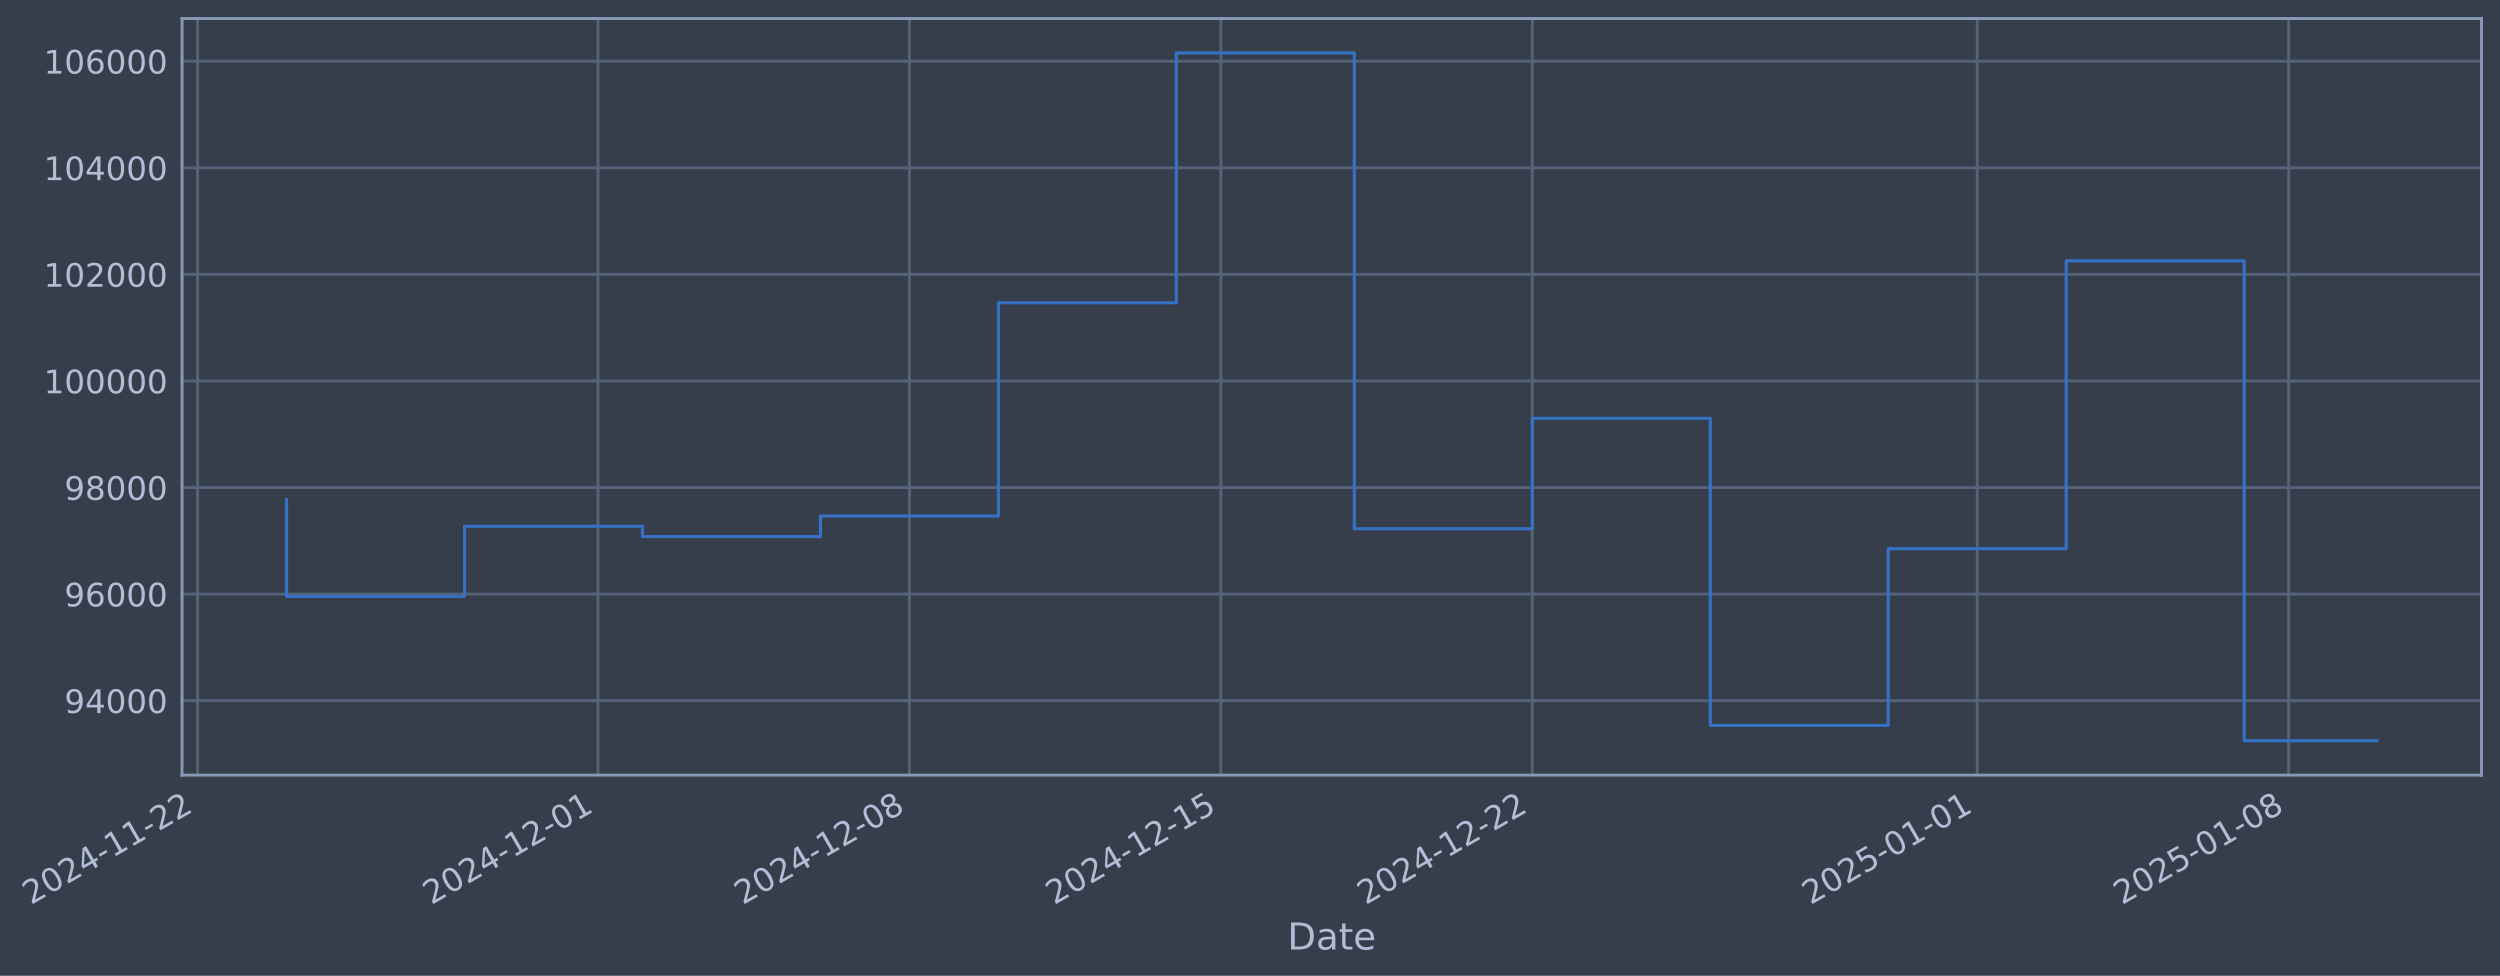
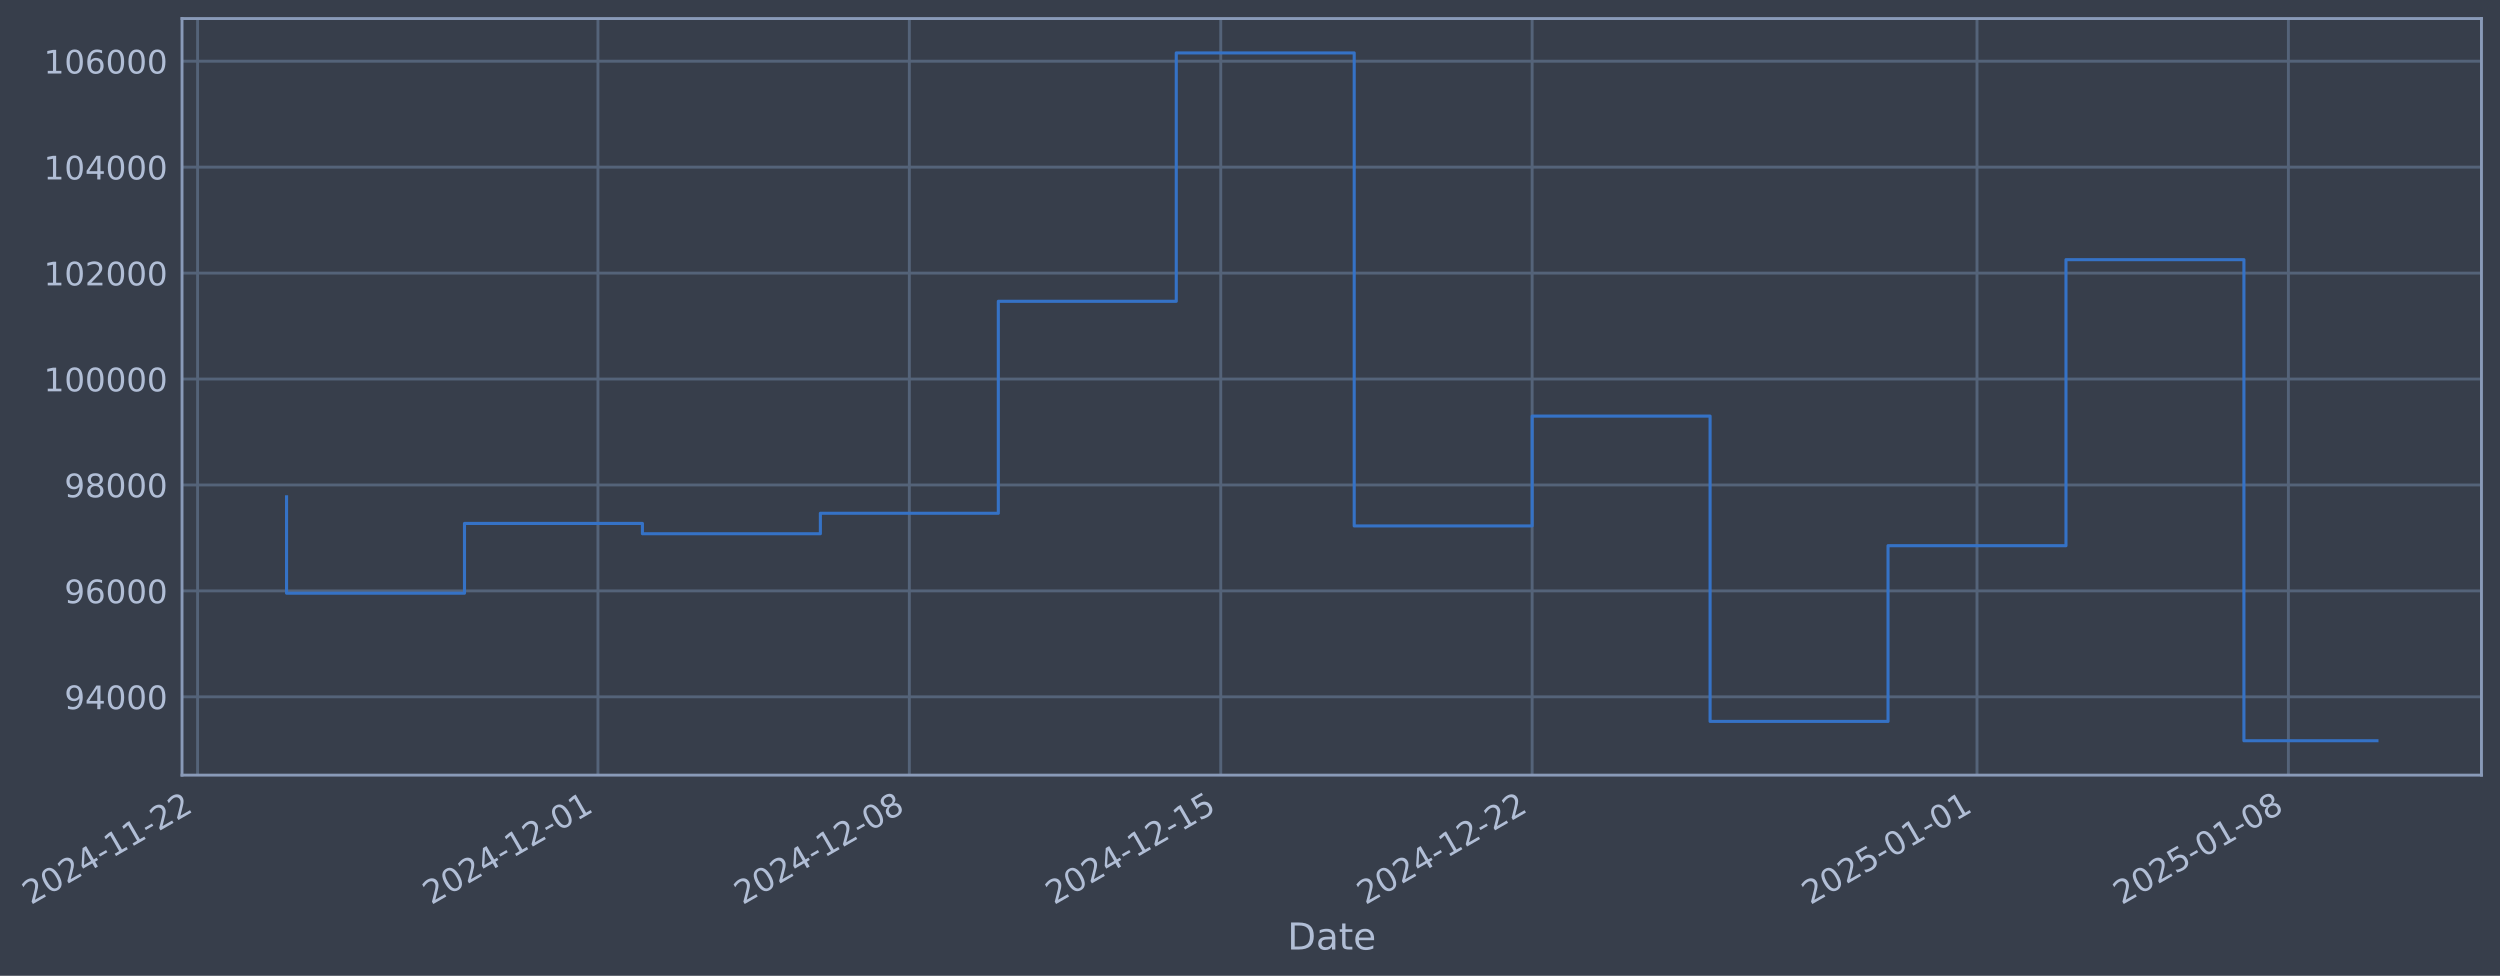
- <svg xmlns="http://www.w3.org/2000/svg" xmlns:xlink="http://www.w3.org/1999/xlink" width="970.68pt" height="378.87pt" viewBox="0 0 970.68 378.87" version="1.1">
+ <svg xmlns="http://www.w3.org/2000/svg" xmlns:xlink="http://www.w3.org/1999/xlink" width="970.676pt" height="378.87pt" viewBox="0 0 970.676 378.87" version="1.1">
  <defs>
    <style type="text/css">*{stroke-linejoin: round; stroke-linecap: butt}</style>
  </defs>
  <g id="figure_1">
    <g id="patch_1">
-       <path d="M 0 378.87  L 970.68 378.87  L 970.68 0  L 0 0  z " style="fill: #373e4b" />
+       <path d="M 0 378.87  L 970.676 378.87  L 970.676 0  L 0 0  z " style="fill: #373e4b" />
    </g>
    <g id="axes_1">
      <g id="patch_2">
-         <path d="M 70.68 300.96  L 963.48 300.96  L 963.48 7.2  L 70.68 7.2  z " style="fill: #373e4b" />
+         <path d="M 70.676 300.96  L 963.476 300.96  L 963.476 7.2  L 70.676 7.2  z " style="fill: #373e4b" />
      </g>
      <g id="matplotlib.axis_1">
        <g id="xtick_1">
          <g id="line2d_1">
-             <path d="M 76.713 300.96  L 76.713 7.2  " clip-path="url(#pa3e8cb36c6)" style="fill: none; stroke: #546379; stroke-width: 1.12; stroke-linecap: square" />
+             <path d="M 76.713 300.96  L 76.713 7.2  " clip-path="url(#p1c0380e61b)" style="fill: none; stroke: #546379; stroke-width: 1.12; stroke-linecap: square" />
          </g>
          <g id="line2d_2" />
          <g id="text_1">
            <g style="fill: #b1bed6" transform="translate(11.98702 351.4642) rotate(-30) scale(0.126 -0.126)">
              <defs>
                <path id="DejaVuSans-32" d="M 1228 531  L 3431 531  L 3431 0  L 469 0  L 469 531  Q 828 903 1448 1529  Q 2069 2156 2228 2338  Q 2531 2678 2651 2914  Q 2772 3150 2772 3378  Q 2772 3750 2511 3984  Q 2250 4219 1831 4219  Q 1534 4219 1204 4116  Q 875 4013 500 3803  L 500 4441  Q 881 4594 1212 4672  Q 1544 4750 1819 4750  Q 2544 4750 2975 4387  Q 3406 4025 3406 3419  Q 3406 3131 3298 2873  Q 3191 2616 2906 2266  Q 2828 2175 2409 1742  Q 1991 1309 1228 531  z " transform="scale(0.015625)" />
                <path id="DejaVuSans-30" d="M 2034 4250  Q 1547 4250 1301 3770  Q 1056 3291 1056 2328  Q 1056 1369 1301 889  Q 1547 409 2034 409  Q 2525 409 2770 889  Q 3016 1369 3016 2328  Q 3016 3291 2770 3770  Q 2525 4250 2034 4250  z M 2034 4750  Q 2819 4750 3233 4129  Q 3647 3509 3647 2328  Q 3647 1150 3233 529  Q 2819 -91 2034 -91  Q 1250 -91 836 529  Q 422 1150 422 2328  Q 422 3509 836 4129  Q 1250 4750 2034 4750  z " transform="scale(0.015625)" />
                <path id="DejaVuSans-34" d="M 2419 4116  L 825 1625  L 2419 1625  L 2419 4116  z M 2253 4666  L 3047 4666  L 3047 1625  L 3713 1625  L 3713 1100  L 3047 1100  L 3047 0  L 2419 0  L 2419 1100  L 313 1100  L 313 1709  L 2253 4666  z " transform="scale(0.015625)" />
                <path id="DejaVuSans-2d" d="M 313 2009  L 1997 2009  L 1997 1497  L 313 1497  L 313 2009  z " transform="scale(0.015625)" />
                <path id="DejaVuSans-31" d="M 794 531  L 1825 531  L 1825 4091  L 703 3866  L 703 4441  L 1819 4666  L 2450 4666  L 2450 531  L 3481 531  L 3481 0  L 794 0  L 794 531  z " transform="scale(0.015625)" />
              </defs>
              <use xlink:href="#DejaVuSans-32" />
              <use xlink:href="#DejaVuSans-30" transform="translate(63.62305 0)" />
              <use xlink:href="#DejaVuSans-32" transform="translate(127.2461 0)" />
              <use xlink:href="#DejaVuSans-34" transform="translate(190.8691 0)" />
              <use xlink:href="#DejaVuSans-2d" transform="translate(254.4922 0)" />
              <use xlink:href="#DejaVuSans-31" transform="translate(290.5762 0)" />
              <use xlink:href="#DejaVuSans-31" transform="translate(354.1992 0)" />
              <use xlink:href="#DejaVuSans-2d" transform="translate(417.8223 0)" />
              <use xlink:href="#DejaVuSans-32" transform="translate(453.9062 0)" />
              <use xlink:href="#DejaVuSans-32" transform="translate(517.5293 0)" />
            </g>
          </g>
        </g>
        <g id="xtick_2">
          <g id="line2d_3">
-             <path d="M 232.183 300.96  L 232.183 7.2  " clip-path="url(#pa3e8cb36c6)" style="fill: none; stroke: #546379; stroke-width: 1.12; stroke-linecap: square" />
+             <path d="M 232.165 300.96  L 232.165 7.2  " clip-path="url(#p1c0380e61b)" style="fill: none; stroke: #546379; stroke-width: 1.12; stroke-linecap: square" />
          </g>
          <g id="line2d_4" />
          <g id="text_2">
-             <g style="fill: #b1bed6" transform="translate(167.4579 351.4642) rotate(-30) scale(0.126 -0.126)">
+             <g style="fill: #b1bed6" transform="translate(167.4393 351.4642) rotate(-30) scale(0.126 -0.126)">
              <use xlink:href="#DejaVuSans-32" />
              <use xlink:href="#DejaVuSans-30" transform="translate(63.62305 0)" />
              <use xlink:href="#DejaVuSans-32" transform="translate(127.2461 0)" />
              <use xlink:href="#DejaVuSans-34" transform="translate(190.8691 0)" />
              <use xlink:href="#DejaVuSans-2d" transform="translate(254.4922 0)" />
              <use xlink:href="#DejaVuSans-31" transform="translate(290.5762 0)" />
              <use xlink:href="#DejaVuSans-32" transform="translate(354.1992 0)" />
              <use xlink:href="#DejaVuSans-2d" transform="translate(417.8223 0)" />
              <use xlink:href="#DejaVuSans-30" transform="translate(453.9062 0)" />
              <use xlink:href="#DejaVuSans-31" transform="translate(517.5293 0)" />
            </g>
          </g>
        </g>
        <g id="xtick_3">
          <g id="line2d_5">
-             <path d="M 353.105 300.96  L 353.105 7.2  " clip-path="url(#pa3e8cb36c6)" style="fill: none; stroke: #546379; stroke-width: 1.12; stroke-linecap: square" />
+             <path d="M 353.072 300.96  L 353.072 7.2  " clip-path="url(#p1c0380e61b)" style="fill: none; stroke: #546379; stroke-width: 1.12; stroke-linecap: square" />
          </g>
          <g id="line2d_6" />
          <g id="text_3">
-             <g style="fill: #b1bed6" transform="translate(288.3796 351.4642) rotate(-30) scale(0.126 -0.126)">
+             <g style="fill: #b1bed6" transform="translate(288.3466 351.4642) rotate(-30) scale(0.126 -0.126)">
              <defs>
                <path id="DejaVuSans-38" d="M 2034 2216  Q 1584 2216 1326 1975  Q 1069 1734 1069 1313  Q 1069 891 1326 650  Q 1584 409 2034 409  Q 2484 409 2743 651  Q 3003 894 3003 1313  Q 3003 1734 2745 1975  Q 2488 2216 2034 2216  z M 1403 2484  Q 997 2584 770 2862  Q 544 3141 544 3541  Q 544 4100 942 4425  Q 1341 4750 2034 4750  Q 2731 4750 3128 4425  Q 3525 4100 3525 3541  Q 3525 3141 3298 2862  Q 3072 2584 2669 2484  Q 3125 2378 3379 2068  Q 3634 1759 3634 1313  Q 3634 634 3220 271  Q 2806 -91 2034 -91  Q 1263 -91 848 271  Q 434 634 434 1313  Q 434 1759 690 2068  Q 947 2378 1403 2484  z M 1172 3481  Q 1172 3119 1398 2916  Q 1625 2713 2034 2713  Q 2441 2713 2670 2916  Q 2900 3119 2900 3481  Q 2900 3844 2670 4047  Q 2441 4250 2034 4250  Q 1625 4250 1398 4047  Q 1172 3844 1172 3481  z " transform="scale(0.015625)" />
              </defs>
              <use xlink:href="#DejaVuSans-32" />
              <use xlink:href="#DejaVuSans-30" transform="translate(63.62305 0)" />
              <use xlink:href="#DejaVuSans-32" transform="translate(127.2461 0)" />
              <use xlink:href="#DejaVuSans-34" transform="translate(190.8691 0)" />
              <use xlink:href="#DejaVuSans-2d" transform="translate(254.4922 0)" />
              <use xlink:href="#DejaVuSans-31" transform="translate(290.5762 0)" />
              <use xlink:href="#DejaVuSans-32" transform="translate(354.1992 0)" />
              <use xlink:href="#DejaVuSans-2d" transform="translate(417.8223 0)" />
              <use xlink:href="#DejaVuSans-30" transform="translate(453.9062 0)" />
              <use xlink:href="#DejaVuSans-38" transform="translate(517.5293 0)" />
            </g>
          </g>
        </g>
        <g id="xtick_4">
          <g id="line2d_7">
-             <path d="M 474.027 300.96  L 474.027 7.2  " clip-path="url(#pa3e8cb36c6)" style="fill: none; stroke: #546379; stroke-width: 1.12; stroke-linecap: square" />
+             <path d="M 473.979 300.96  L 473.979 7.2  " clip-path="url(#p1c0380e61b)" style="fill: none; stroke: #546379; stroke-width: 1.12; stroke-linecap: square" />
          </g>
          <g id="line2d_8" />
          <g id="text_4">
-             <g style="fill: #b1bed6" transform="translate(409.3014 351.4642) rotate(-30) scale(0.126 -0.126)">
+             <g style="fill: #b1bed6" transform="translate(409.2539 351.4642) rotate(-30) scale(0.126 -0.126)">
              <defs>
                <path id="DejaVuSans-35" d="M 691 4666  L 3169 4666  L 3169 4134  L 1269 4134  L 1269 2991  Q 1406 3038 1543 3061  Q 1681 3084 1819 3084  Q 2600 3084 3056 2656  Q 3513 2228 3513 1497  Q 3513 744 3044 326  Q 2575 -91 1722 -91  Q 1428 -91 1123 -41  Q 819 9 494 109  L 494 744  Q 775 591 1075 516  Q 1375 441 1709 441  Q 2250 441 2565 725  Q 2881 1009 2881 1497  Q 2881 1984 2565 2268  Q 2250 2553 1709 2553  Q 1456 2553 1204 2497  Q 953 2441 691 2322  L 691 4666  z " transform="scale(0.015625)" />
              </defs>
              <use xlink:href="#DejaVuSans-32" />
              <use xlink:href="#DejaVuSans-30" transform="translate(63.62305 0)" />
              <use xlink:href="#DejaVuSans-32" transform="translate(127.2461 0)" />
              <use xlink:href="#DejaVuSans-34" transform="translate(190.8691 0)" />
              <use xlink:href="#DejaVuSans-2d" transform="translate(254.4922 0)" />
              <use xlink:href="#DejaVuSans-31" transform="translate(290.5762 0)" />
              <use xlink:href="#DejaVuSans-32" transform="translate(354.1992 0)" />
              <use xlink:href="#DejaVuSans-2d" transform="translate(417.8223 0)" />
              <use xlink:href="#DejaVuSans-31" transform="translate(453.9062 0)" />
              <use xlink:href="#DejaVuSans-35" transform="translate(517.5293 0)" />
            </g>
          </g>
        </g>
        <g id="xtick_5">
          <g id="line2d_9">
-             <path d="M 594.949 300.96  L 594.949 7.2  " clip-path="url(#pa3e8cb36c6)" style="fill: none; stroke: #546379; stroke-width: 1.12; stroke-linecap: square" />
+             <path d="M 594.887 300.96  L 594.887 7.2  " clip-path="url(#p1c0380e61b)" style="fill: none; stroke: #546379; stroke-width: 1.12; stroke-linecap: square" />
          </g>
          <g id="line2d_10" />
          <g id="text_5">
-             <g style="fill: #b1bed6" transform="translate(530.2232 351.4642) rotate(-30) scale(0.126 -0.126)">
+             <g style="fill: #b1bed6" transform="translate(530.1612 351.4642) rotate(-30) scale(0.126 -0.126)">
              <use xlink:href="#DejaVuSans-32" />
              <use xlink:href="#DejaVuSans-30" transform="translate(63.62305 0)" />
              <use xlink:href="#DejaVuSans-32" transform="translate(127.2461 0)" />
              <use xlink:href="#DejaVuSans-34" transform="translate(190.8691 0)" />
              <use xlink:href="#DejaVuSans-2d" transform="translate(254.4922 0)" />
              <use xlink:href="#DejaVuSans-31" transform="translate(290.5762 0)" />
              <use xlink:href="#DejaVuSans-32" transform="translate(354.1992 0)" />
              <use xlink:href="#DejaVuSans-2d" transform="translate(417.8223 0)" />
              <use xlink:href="#DejaVuSans-32" transform="translate(453.9062 0)" />
              <use xlink:href="#DejaVuSans-32" transform="translate(517.5293 0)" />
            </g>
          </g>
        </g>
        <g id="xtick_6">
          <g id="line2d_11">
-             <path d="M 767.694 300.96  L 767.694 7.2  " clip-path="url(#pa3e8cb36c6)" style="fill: none; stroke: #546379; stroke-width: 1.12; stroke-linecap: square" />
+             <path d="M 767.611 300.96  L 767.611 7.2  " clip-path="url(#p1c0380e61b)" style="fill: none; stroke: #546379; stroke-width: 1.12; stroke-linecap: square" />
          </g>
          <g id="line2d_12" />
          <g id="text_6">
-             <g style="fill: #b1bed6" transform="translate(702.9685 351.4642) rotate(-30) scale(0.126 -0.126)">
+             <g style="fill: #b1bed6" transform="translate(702.886 351.4642) rotate(-30) scale(0.126 -0.126)">
              <use xlink:href="#DejaVuSans-32" />
              <use xlink:href="#DejaVuSans-30" transform="translate(63.62305 0)" />
              <use xlink:href="#DejaVuSans-32" transform="translate(127.2461 0)" />
              <use xlink:href="#DejaVuSans-35" transform="translate(190.8691 0)" />
              <use xlink:href="#DejaVuSans-2d" transform="translate(254.4922 0)" />
              <use xlink:href="#DejaVuSans-30" transform="translate(290.5762 0)" />
              <use xlink:href="#DejaVuSans-31" transform="translate(354.1992 0)" />
              <use xlink:href="#DejaVuSans-2d" transform="translate(417.8223 0)" />
              <use xlink:href="#DejaVuSans-30" transform="translate(453.9062 0)" />
              <use xlink:href="#DejaVuSans-31" transform="translate(517.5293 0)" />
            </g>
          </g>
        </g>
        <g id="xtick_7">
          <g id="line2d_13">
-             <path d="M 888.616 300.96  L 888.616 7.2  " clip-path="url(#pa3e8cb36c6)" style="fill: none; stroke: #546379; stroke-width: 1.12; stroke-linecap: square" />
+             <path d="M 888.519 300.96  L 888.519 7.2  " clip-path="url(#p1c0380e61b)" style="fill: none; stroke: #546379; stroke-width: 1.12; stroke-linecap: square" />
          </g>
          <g id="line2d_14" />
          <g id="text_7">
-             <g style="fill: #b1bed6" transform="translate(823.8903 351.4642) rotate(-30) scale(0.126 -0.126)">
+             <g style="fill: #b1bed6" transform="translate(823.7933 351.4642) rotate(-30) scale(0.126 -0.126)">
              <use xlink:href="#DejaVuSans-32" />
              <use xlink:href="#DejaVuSans-30" transform="translate(63.62305 0)" />
              <use xlink:href="#DejaVuSans-32" transform="translate(127.2461 0)" />
              <use xlink:href="#DejaVuSans-35" transform="translate(190.8691 0)" />
              <use xlink:href="#DejaVuSans-2d" transform="translate(254.4922 0)" />
              <use xlink:href="#DejaVuSans-30" transform="translate(290.5762 0)" />
              <use xlink:href="#DejaVuSans-31" transform="translate(354.1992 0)" />
              <use xlink:href="#DejaVuSans-2d" transform="translate(417.8223 0)" />
              <use xlink:href="#DejaVuSans-30" transform="translate(453.9062 0)" />
              <use xlink:href="#DejaVuSans-38" transform="translate(517.5293 0)" />
            </g>
          </g>
        </g>
        <g id="text_8">
-           <g style="fill: #b1bed6" transform="translate(499.8707 368.6753) scale(0.144 -0.144)">
+           <g style="fill: #b1bed6" transform="translate(499.8665 368.6753) scale(0.144 -0.144)">
            <defs>
              <path id="DejaVuSans-44" d="M 1259 4147  L 1259 519  L 2022 519  Q 2988 519 3436 956  Q 3884 1394 3884 2338  Q 3884 3275 3436 3711  Q 2988 4147 2022 4147  L 1259 4147  z M 628 4666  L 1925 4666  Q 3281 4666 3915 4102  Q 4550 3538 4550 2338  Q 4550 1131 3912 565  Q 3275 0 1925 0  L 628 0  L 628 4666  z " transform="scale(0.015625)" />
              <path id="DejaVuSans-61" d="M 2194 1759  Q 1497 1759 1228 1600  Q 959 1441 959 1056  Q 959 750 1161 570  Q 1363 391 1709 391  Q 2188 391 2477 730  Q 2766 1069 2766 1631  L 2766 1759  L 2194 1759  z M 3341 1997  L 3341 0  L 2766 0  L 2766 531  Q 2569 213 2275 61  Q 1981 -91 1556 -91  Q 1019 -91 701 211  Q 384 513 384 1019  Q 384 1609 779 1909  Q 1175 2209 1959 2209  L 2766 2209  L 2766 2266  Q 2766 2663 2505 2880  Q 2244 3097 1772 3097  Q 1472 3097 1187 3025  Q 903 2953 641 2809  L 641 3341  Q 956 3463 1253 3523  Q 1550 3584 1831 3584  Q 2591 3584 2966 3190  Q 3341 2797 3341 1997  z " transform="scale(0.015625)" />
              <path id="DejaVuSans-74" d="M 1172 4494  L 1172 3500  L 2356 3500  L 2356 3053  L 1172 3053  L 1172 1153  Q 1172 725 1289 603  Q 1406 481 1766 481  L 2356 481  L 2356 0  L 1766 0  Q 1100 0 847 248  Q 594 497 594 1153  L 594 3053  L 172 3053  L 172 3500  L 594 3500  L 594 4494  L 1172 4494  z " transform="scale(0.015625)" />
              <path id="DejaVuSans-65" d="M 3597 1894  L 3597 1613  L 953 1613  Q 991 1019 1311 708  Q 1631 397 2203 397  Q 2534 397 2845 478  Q 3156 559 3463 722  L 3463 178  Q 3153 47 2828 -22  Q 2503 -91 2169 -91  Q 1331 -91 842 396  Q 353 884 353 1716  Q 353 2575 817 3079  Q 1281 3584 2069 3584  Q 2775 3584 3186 3129  Q 3597 2675 3597 1894  z M 3022 2063  Q 3016 2534 2758 2815  Q 2500 3097 2075 3097  Q 1594 3097 1305 2825  Q 1016 2553 972 2059  L 3022 2063  z " transform="scale(0.015625)" />
            </defs>
            <use xlink:href="#DejaVuSans-44" />
            <use xlink:href="#DejaVuSans-61" transform="translate(77.00195 0)" />
            <use xlink:href="#DejaVuSans-74" transform="translate(138.2812 0)" />
            <use xlink:href="#DejaVuSans-65" transform="translate(177.4902 0)" />
          </g>
        </g>
      </g>
      <g id="matplotlib.axis_2">
        <g id="ytick_1">
          <g id="line2d_15">
-             <path d="M 70.68 272.059  L 963.48 272.059  " clip-path="url(#pa3e8cb36c6)" style="fill: none; stroke: #546379; stroke-width: 1.12; stroke-linecap: square" />
+             <path d="M 70.676 270.566  L 963.476 270.566  " clip-path="url(#p1c0380e61b)" style="fill: none; stroke: #546379; stroke-width: 1.12; stroke-linecap: square" />
          </g>
          <g id="line2d_16" />
          <g id="text_9">
-             <g style="fill: #b1bed6" transform="translate(24.99603 276.8461) scale(0.126 -0.126)">
+             <g style="fill: #b1bed6" transform="translate(24.9919 275.3531) scale(0.126 -0.126)">
              <defs>
                <path id="DejaVuSans-39" d="M 703 97  L 703 672  Q 941 559 1184 500  Q 1428 441 1663 441  Q 2288 441 2617 861  Q 2947 1281 2994 2138  Q 2813 1869 2534 1725  Q 2256 1581 1919 1581  Q 1219 1581 811 2004  Q 403 2428 403 3163  Q 403 3881 828 4315  Q 1253 4750 1959 4750  Q 2769 4750 3195 4129  Q 3622 3509 3622 2328  Q 3622 1225 3098 567  Q 2575 -91 1691 -91  Q 1453 -91 1209 -44  Q 966 3 703 97  z M 1959 2075  Q 2384 2075 2632 2365  Q 2881 2656 2881 3163  Q 2881 3666 2632 3958  Q 2384 4250 1959 4250  Q 1534 4250 1286 3958  Q 1038 3666 1038 3163  Q 1038 2656 1286 2365  Q 1534 2075 1959 2075  z " transform="scale(0.015625)" />
              </defs>
              <use xlink:href="#DejaVuSans-39" />
              <use xlink:href="#DejaVuSans-34" transform="translate(63.62305 0)" />
              <use xlink:href="#DejaVuSans-30" transform="translate(127.2461 0)" />
              <use xlink:href="#DejaVuSans-30" transform="translate(190.8691 0)" />
              <use xlink:href="#DejaVuSans-30" transform="translate(254.4922 0)" />
            </g>
          </g>
        </g>
        <g id="ytick_2">
          <g id="line2d_17">
-             <path d="M 70.68 230.679  L 963.48 230.679  " clip-path="url(#pa3e8cb36c6)" style="fill: none; stroke: #546379; stroke-width: 1.12; stroke-linecap: square" />
+             <path d="M 70.676 229.432  L 963.476 229.432  " clip-path="url(#p1c0380e61b)" style="fill: none; stroke: #546379; stroke-width: 1.12; stroke-linecap: square" />
          </g>
          <g id="line2d_18" />
          <g id="text_10">
-             <g style="fill: #b1bed6" transform="translate(24.99603 235.4663) scale(0.126 -0.126)">
+             <g style="fill: #b1bed6" transform="translate(24.9919 234.219) scale(0.126 -0.126)">
              <defs>
                <path id="DejaVuSans-36" d="M 2113 2584  Q 1688 2584 1439 2293  Q 1191 2003 1191 1497  Q 1191 994 1439 701  Q 1688 409 2113 409  Q 2538 409 2786 701  Q 3034 994 3034 1497  Q 3034 2003 2786 2293  Q 2538 2584 2113 2584  z M 3366 4563  L 3366 3988  Q 3128 4100 2886 4159  Q 2644 4219 2406 4219  Q 1781 4219 1451 3797  Q 1122 3375 1075 2522  Q 1259 2794 1537 2939  Q 1816 3084 2150 3084  Q 2853 3084 3261 2657  Q 3669 2231 3669 1497  Q 3669 778 3244 343  Q 2819 -91 2113 -91  Q 1303 -91 875 529  Q 447 1150 447 2328  Q 447 3434 972 4092  Q 1497 4750 2381 4750  Q 2619 4750 2861 4703  Q 3103 4656 3366 4563  z " transform="scale(0.015625)" />
              </defs>
              <use xlink:href="#DejaVuSans-39" />
              <use xlink:href="#DejaVuSans-36" transform="translate(63.62305 0)" />
              <use xlink:href="#DejaVuSans-30" transform="translate(127.2461 0)" />
              <use xlink:href="#DejaVuSans-30" transform="translate(190.8691 0)" />
              <use xlink:href="#DejaVuSans-30" transform="translate(254.4922 0)" />
            </g>
          </g>
        </g>
        <g id="ytick_3">
          <g id="line2d_19">
-             <path d="M 70.68 189.3  L 963.48 189.3  " clip-path="url(#pa3e8cb36c6)" style="fill: none; stroke: #546379; stroke-width: 1.12; stroke-linecap: square" />
+             <path d="M 70.676 188.298  L 963.476 188.298  " clip-path="url(#p1c0380e61b)" style="fill: none; stroke: #546379; stroke-width: 1.12; stroke-linecap: square" />
          </g>
          <g id="line2d_20" />
          <g id="text_11">
-             <g style="fill: #b1bed6" transform="translate(24.99603 194.0866) scale(0.126 -0.126)">
+             <g style="fill: #b1bed6" transform="translate(24.9919 193.0849) scale(0.126 -0.126)">
              <use xlink:href="#DejaVuSans-39" />
              <use xlink:href="#DejaVuSans-38" transform="translate(63.62305 0)" />
              <use xlink:href="#DejaVuSans-30" transform="translate(127.2461 0)" />
              <use xlink:href="#DejaVuSans-30" transform="translate(190.8691 0)" />
              <use xlink:href="#DejaVuSans-30" transform="translate(254.4922 0)" />
            </g>
          </g>
        </g>
        <g id="ytick_4">
          <g id="line2d_21">
-             <path d="M 70.68 147.92  L 963.48 147.92  " clip-path="url(#pa3e8cb36c6)" style="fill: none; stroke: #546379; stroke-width: 1.12; stroke-linecap: square" />
+             <path d="M 70.676 147.164  L 963.476 147.164  " clip-path="url(#p1c0380e61b)" style="fill: none; stroke: #546379; stroke-width: 1.12; stroke-linecap: square" />
          </g>
          <g id="line2d_22" />
          <g id="text_12">
-             <g style="fill: #b1bed6" transform="translate(16.97928 152.7068) scale(0.126 -0.126)">
+             <g style="fill: #b1bed6" transform="translate(16.97516 151.9508) scale(0.126 -0.126)">
              <use xlink:href="#DejaVuSans-31" />
              <use xlink:href="#DejaVuSans-30" transform="translate(63.62305 0)" />
              <use xlink:href="#DejaVuSans-30" transform="translate(127.2461 0)" />
              <use xlink:href="#DejaVuSans-30" transform="translate(190.8691 0)" />
              <use xlink:href="#DejaVuSans-30" transform="translate(254.4922 0)" />
              <use xlink:href="#DejaVuSans-30" transform="translate(318.1152 0)" />
            </g>
          </g>
        </g>
        <g id="ytick_5">
          <g id="line2d_23">
-             <path d="M 70.68 106.54  L 963.48 106.54  " clip-path="url(#pa3e8cb36c6)" style="fill: none; stroke: #546379; stroke-width: 1.12; stroke-linecap: square" />
+             <path d="M 70.676 106.03  L 963.476 106.03  " clip-path="url(#p1c0380e61b)" style="fill: none; stroke: #546379; stroke-width: 1.12; stroke-linecap: square" />
          </g>
          <g id="line2d_24" />
          <g id="text_13">
-             <g style="fill: #b1bed6" transform="translate(16.97928 111.3271) scale(0.126 -0.126)">
+             <g style="fill: #b1bed6" transform="translate(16.97516 110.8166) scale(0.126 -0.126)">
              <use xlink:href="#DejaVuSans-31" />
              <use xlink:href="#DejaVuSans-30" transform="translate(63.62305 0)" />
              <use xlink:href="#DejaVuSans-32" transform="translate(127.2461 0)" />
              <use xlink:href="#DejaVuSans-30" transform="translate(190.8691 0)" />
              <use xlink:href="#DejaVuSans-30" transform="translate(254.4922 0)" />
              <use xlink:href="#DejaVuSans-30" transform="translate(318.1152 0)" />
            </g>
          </g>
        </g>
        <g id="ytick_6">
          <g id="line2d_25">
-             <path d="M 70.68 65.16  L 963.48 65.16  " clip-path="url(#pa3e8cb36c6)" style="fill: none; stroke: #546379; stroke-width: 1.12; stroke-linecap: square" />
+             <path d="M 70.676 64.896  L 963.476 64.896  " clip-path="url(#p1c0380e61b)" style="fill: none; stroke: #546379; stroke-width: 1.12; stroke-linecap: square" />
          </g>
          <g id="line2d_26" />
          <g id="text_14">
-             <g style="fill: #b1bed6" transform="translate(16.97928 69.94732) scale(0.126 -0.126)">
+             <g style="fill: #b1bed6" transform="translate(16.97516 69.68252) scale(0.126 -0.126)">
              <use xlink:href="#DejaVuSans-31" />
              <use xlink:href="#DejaVuSans-30" transform="translate(63.62305 0)" />
              <use xlink:href="#DejaVuSans-34" transform="translate(127.2461 0)" />
              <use xlink:href="#DejaVuSans-30" transform="translate(190.8691 0)" />
              <use xlink:href="#DejaVuSans-30" transform="translate(254.4922 0)" />
              <use xlink:href="#DejaVuSans-30" transform="translate(318.1152 0)" />
            </g>
          </g>
        </g>
        <g id="ytick_7">
          <g id="line2d_27">
-             <path d="M 70.68 23.781  L 963.48 23.781  " clip-path="url(#pa3e8cb36c6)" style="fill: none; stroke: #546379; stroke-width: 1.12; stroke-linecap: square" />
+             <path d="M 70.676 23.761  L 963.476 23.761  " clip-path="url(#p1c0380e61b)" style="fill: none; stroke: #546379; stroke-width: 1.12; stroke-linecap: square" />
          </g>
          <g id="line2d_28" />
          <g id="text_15">
-             <g style="fill: #b1bed6" transform="translate(16.97928 28.56757) scale(0.126 -0.126)">
+             <g style="fill: #b1bed6" transform="translate(16.97516 28.54841) scale(0.126 -0.126)">
              <use xlink:href="#DejaVuSans-31" />
              <use xlink:href="#DejaVuSans-30" transform="translate(63.62305 0)" />
              <use xlink:href="#DejaVuSans-36" transform="translate(127.2461 0)" />
              <use xlink:href="#DejaVuSans-30" transform="translate(190.8691 0)" />
              <use xlink:href="#DejaVuSans-30" transform="translate(254.4922 0)" />
              <use xlink:href="#DejaVuSans-30" transform="translate(318.1152 0)" />
            </g>
          </g>
        </g>
      </g>
      <g id="line2d_29">
-         <path d="M 111.262 193.915  L 111.262 231.569  L 180.36 231.569  L 180.36 204.328  L 249.458 204.328  L 249.458 208.344  L 318.556 208.344  L 318.556 200.357  L 387.654 200.357  L 387.654 117.557  L 456.752 117.557  L 456.752 20.553  L 525.851 20.553  L 525.851 205.302  L 594.949 205.302  L 594.949 162.4  L 664.047 162.4  L 664.047 281.65  L 733.145 281.65  L 733.145 213.018  L 802.243 213.018  L 802.243 101.299  L 871.341 101.299  L 871.341 287.607  L 922.898 287.607  " clip-path="url(#pa3e8cb36c6)" style="fill: none; stroke: #3572c6; stroke-width: 1.2; stroke-linecap: square" />
+         <path d="M 111.257 192.886  L 111.257 230.317  L 180.347 230.317  L 180.347 203.237  L 249.437 203.237  L 249.437 207.229  L 318.527 207.229  L 318.527 199.29  L 387.617 199.29  L 387.617 116.981  L 456.707 116.981  L 456.707 20.553  L 525.797 20.553  L 525.797 204.206  L 594.887 204.206  L 594.887 161.558  L 663.977 161.558  L 663.977 280.101  L 733.067 280.101  L 733.067 211.875  L 802.156 211.875  L 802.156 100.82  L 871.246 100.82  L 871.246 287.607  L 922.894 287.607  " clip-path="url(#p1c0380e61b)" style="fill: none; stroke: #3572c6; stroke-width: 1.2; stroke-linecap: square" />
      </g>
      <g id="patch_3">
-         <path d="M 70.68 300.96  L 70.68 7.2  " style="fill: none; stroke: #899ab8; stroke-width: 1.12; stroke-linejoin: miter; stroke-linecap: square" />
+         <path d="M 70.676 300.96  L 70.676 7.2  " style="fill: none; stroke: #899ab8; stroke-width: 1.12; stroke-linejoin: miter; stroke-linecap: square" />
      </g>
      <g id="patch_4">
-         <path d="M 963.48 300.96  L 963.48 7.2  " style="fill: none; stroke: #899ab8; stroke-width: 1.12; stroke-linejoin: miter; stroke-linecap: square" />
+         <path d="M 963.476 300.96  L 963.476 7.2  " style="fill: none; stroke: #899ab8; stroke-width: 1.12; stroke-linejoin: miter; stroke-linecap: square" />
      </g>
      <g id="patch_5">
-         <path d="M 70.68 300.96  L 963.48 300.96  " style="fill: none; stroke: #899ab8; stroke-width: 1.12; stroke-linejoin: miter; stroke-linecap: square" />
+         <path d="M 70.676 300.96  L 963.476 300.96  " style="fill: none; stroke: #899ab8; stroke-width: 1.12; stroke-linejoin: miter; stroke-linecap: square" />
      </g>
      <g id="patch_6">
-         <path d="M 70.68 7.2  L 963.48 7.2  " style="fill: none; stroke: #899ab8; stroke-width: 1.12; stroke-linejoin: miter; stroke-linecap: square" />
+         <path d="M 70.676 7.2  L 963.476 7.2  " style="fill: none; stroke: #899ab8; stroke-width: 1.12; stroke-linejoin: miter; stroke-linecap: square" />
      </g>
    </g>
  </g>
  <defs>
-     <clipPath id="pa3e8cb36c6">
-       <rect x="70.68" y="7.2" width="892.8" height="293.76" />
+     <clipPath id="p1c0380e61b">
+       <rect x="70.676" y="7.2" width="892.8" height="293.76" />
    </clipPath>
  </defs>
</svg>
